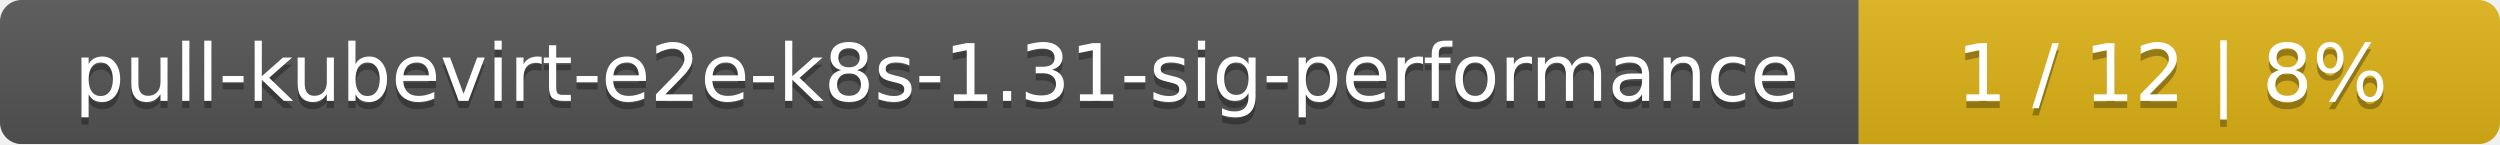
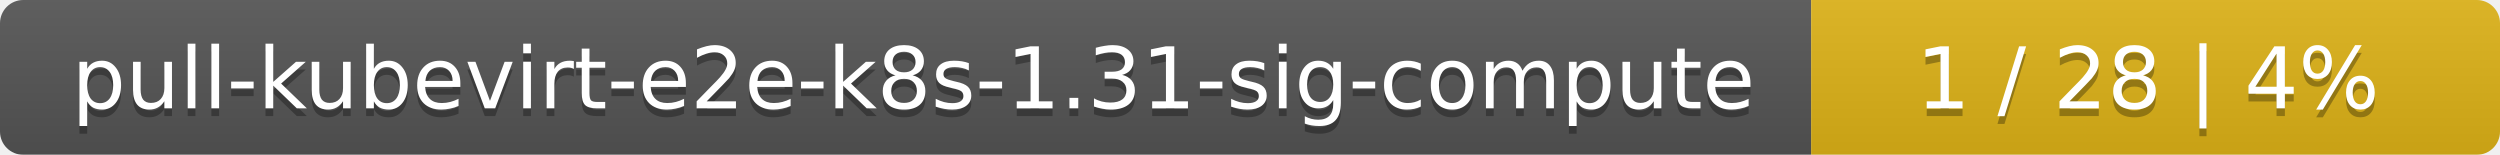
- <svg xmlns="http://www.w3.org/2000/svg" width="347" height="20">
+ <svg xmlns="http://www.w3.org/2000/svg" width="323" height="20">
  <linearGradient id="smooth" x2="0" y2="100%">
    <stop offset="0" stop-color="#bbb" stop-opacity=".1" />
    <stop offset="1" stop-opacity=".1" />
  </linearGradient>
  <mask id="round">
-     <rect width="347" height="20" rx="3" fill="#fff" />
+     <rect width="323" height="20" rx="3" fill="#fff" />
  </mask>
  <g mask="url(#round)">
-     <rect width="258" height="20" fill="#555" />
-     <rect x="258" width="89" height="20" fill="#dfb317" />
-     <rect width="347" height="20" fill="url(#smooth)" />
+     <rect width="234" height="20" fill="#555" />
+     <rect x="234" width="89" height="20" fill="#dfb317" />
+     <rect width="323" height="20" fill="url(#smooth)" />
  </g>
  <g fill="#fff" text-anchor="middle" font-family="DejaVu Sans,Verdana,Geneva,sans-serif" font-size="11">
-     <text x="130" y="15" fill="#010101" fill-opacity=".3">pull-kubevirt-e2e-k8s-1.31-sig-performance</text>
-     <text x="130" y="14">pull-kubevirt-e2e-k8s-1.31-sig-performance</text>
-     <text x="301.5" y="15" fill="#010101" fill-opacity=".3">1 / 12    |    8%</text>
-     <text x="301.5" y="14">1 / 12    |    8%</text>
+     <text x="118" y="15" fill="#010101" fill-opacity=".3">pull-kubevirt-e2e-k8s-1.31-sig-compute</text>
+     <text x="118" y="14">pull-kubevirt-e2e-k8s-1.31-sig-compute</text>
+     <text x="277.5" y="15" fill="#010101" fill-opacity=".3">1 / 28    |    4%</text>
+     <text x="277.5" y="14">1 / 28    |    4%</text>
  </g>
</svg>
